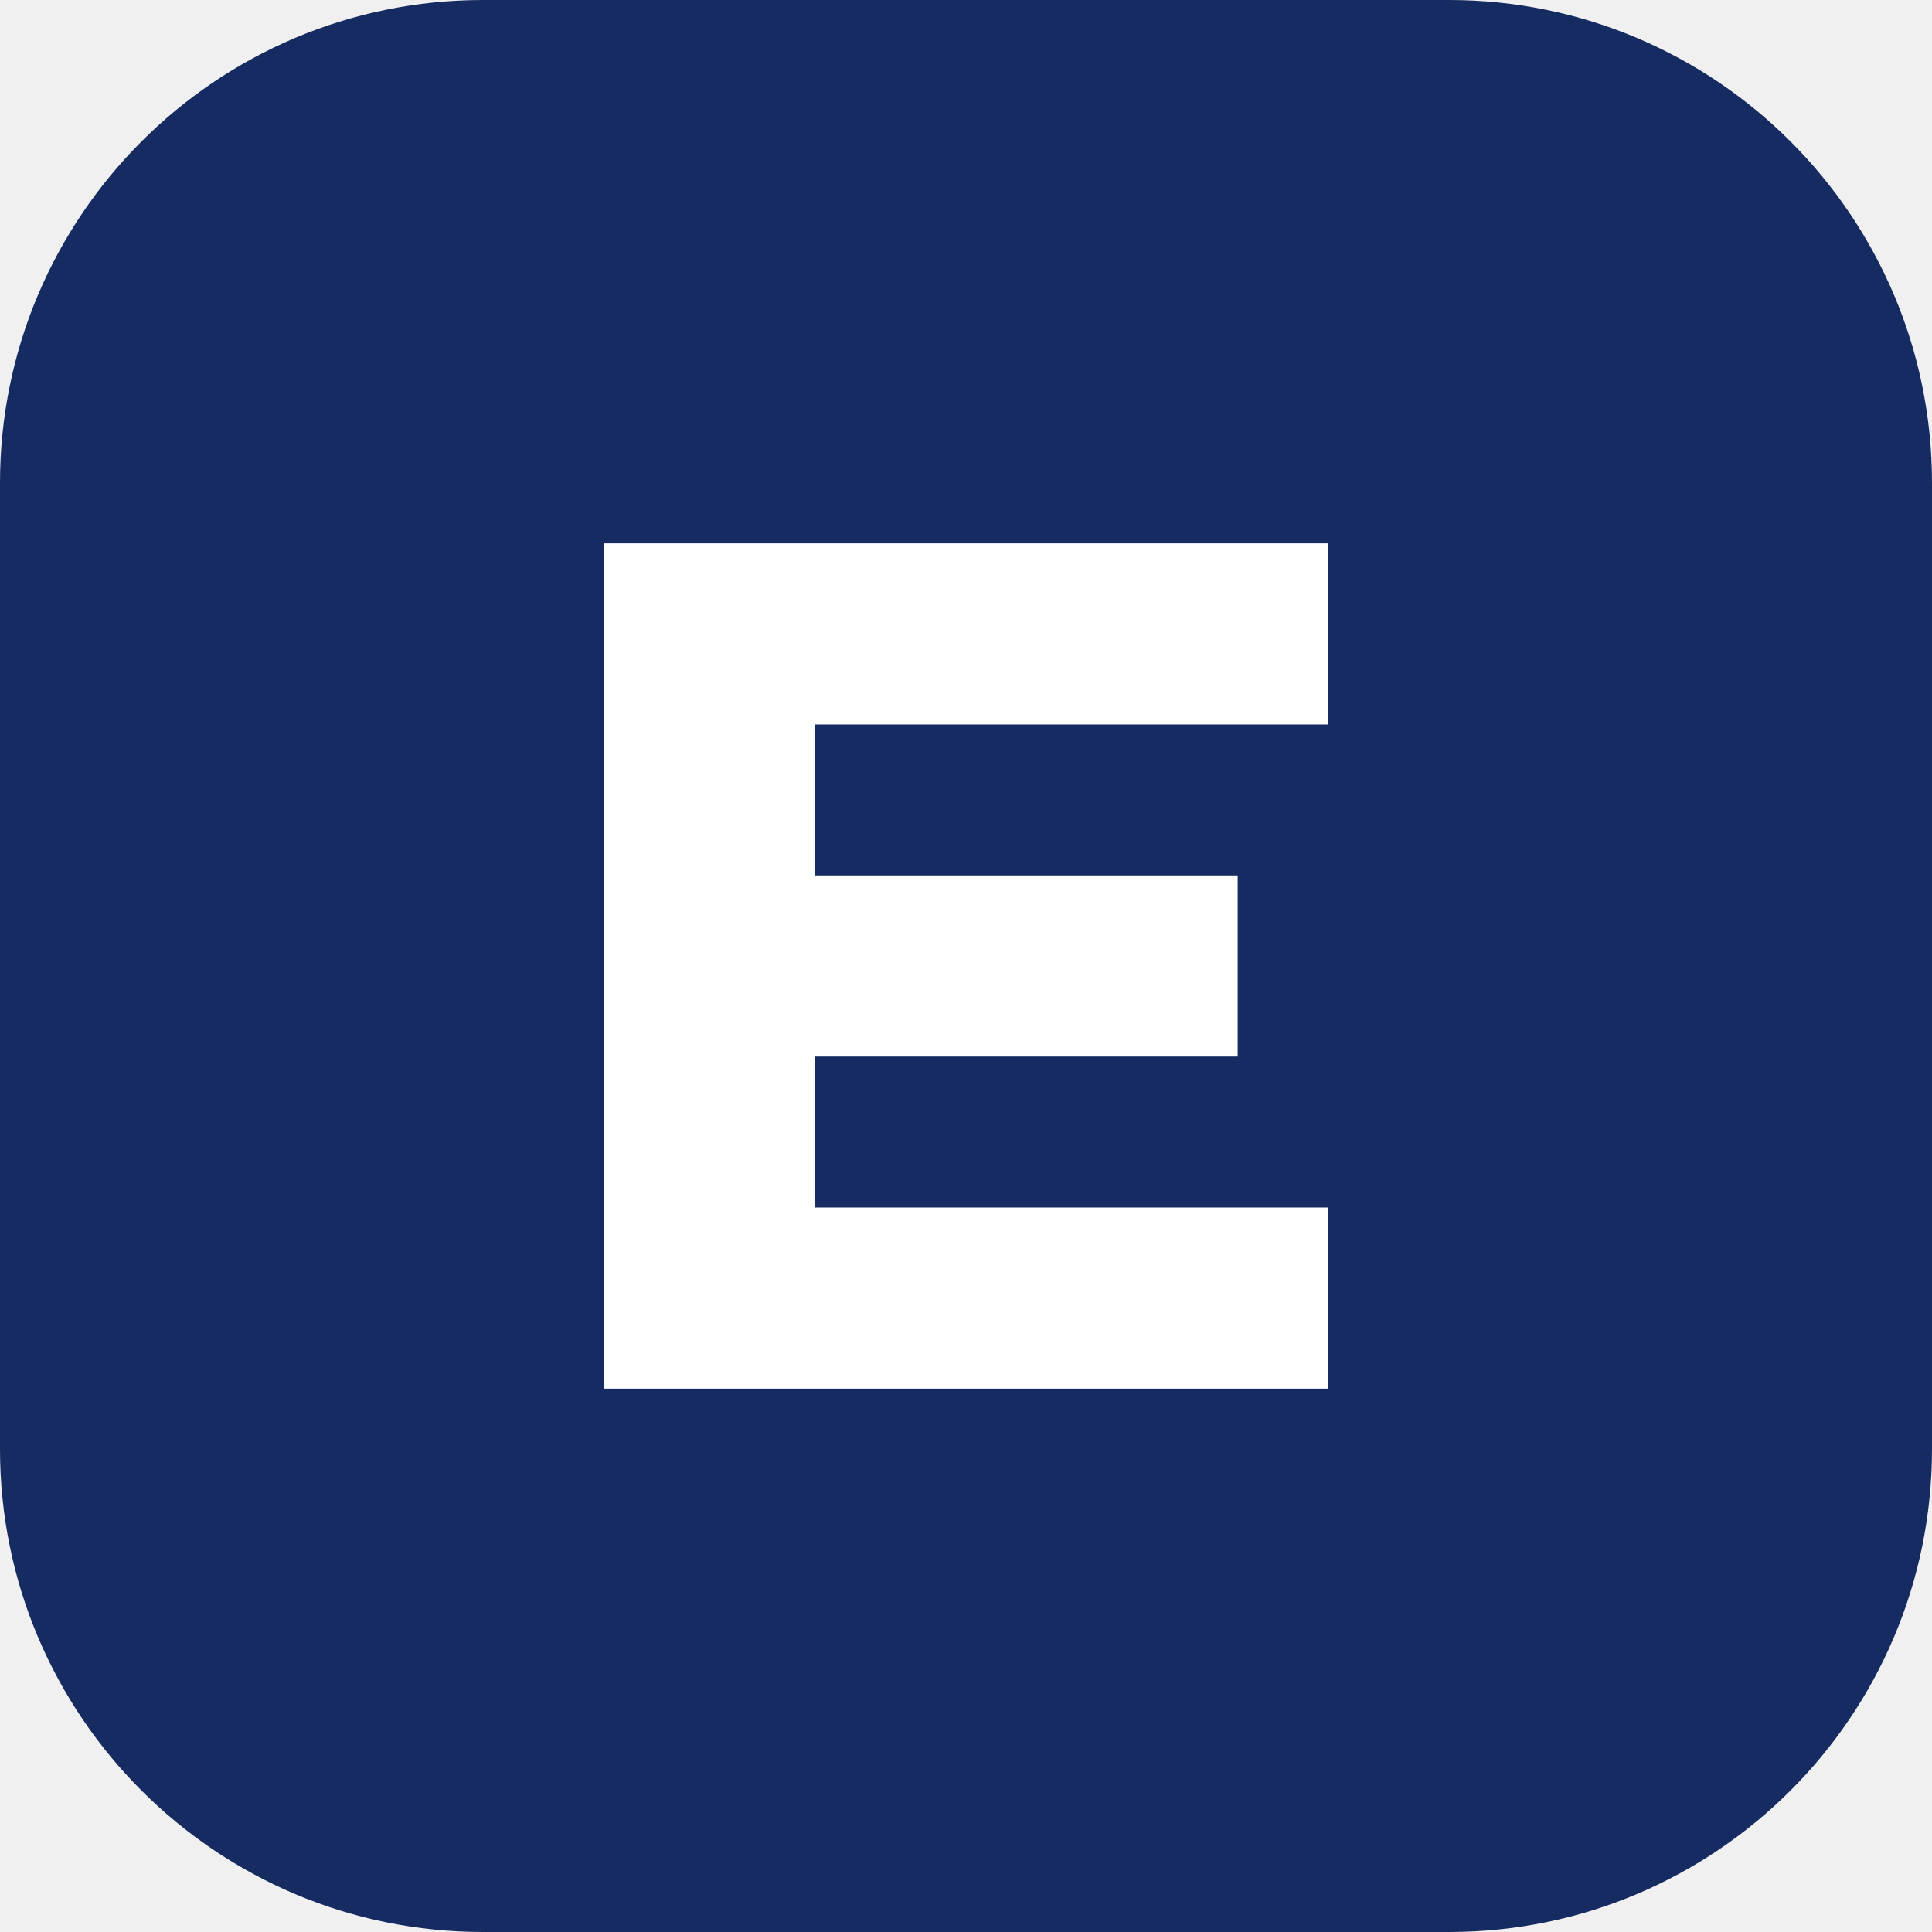
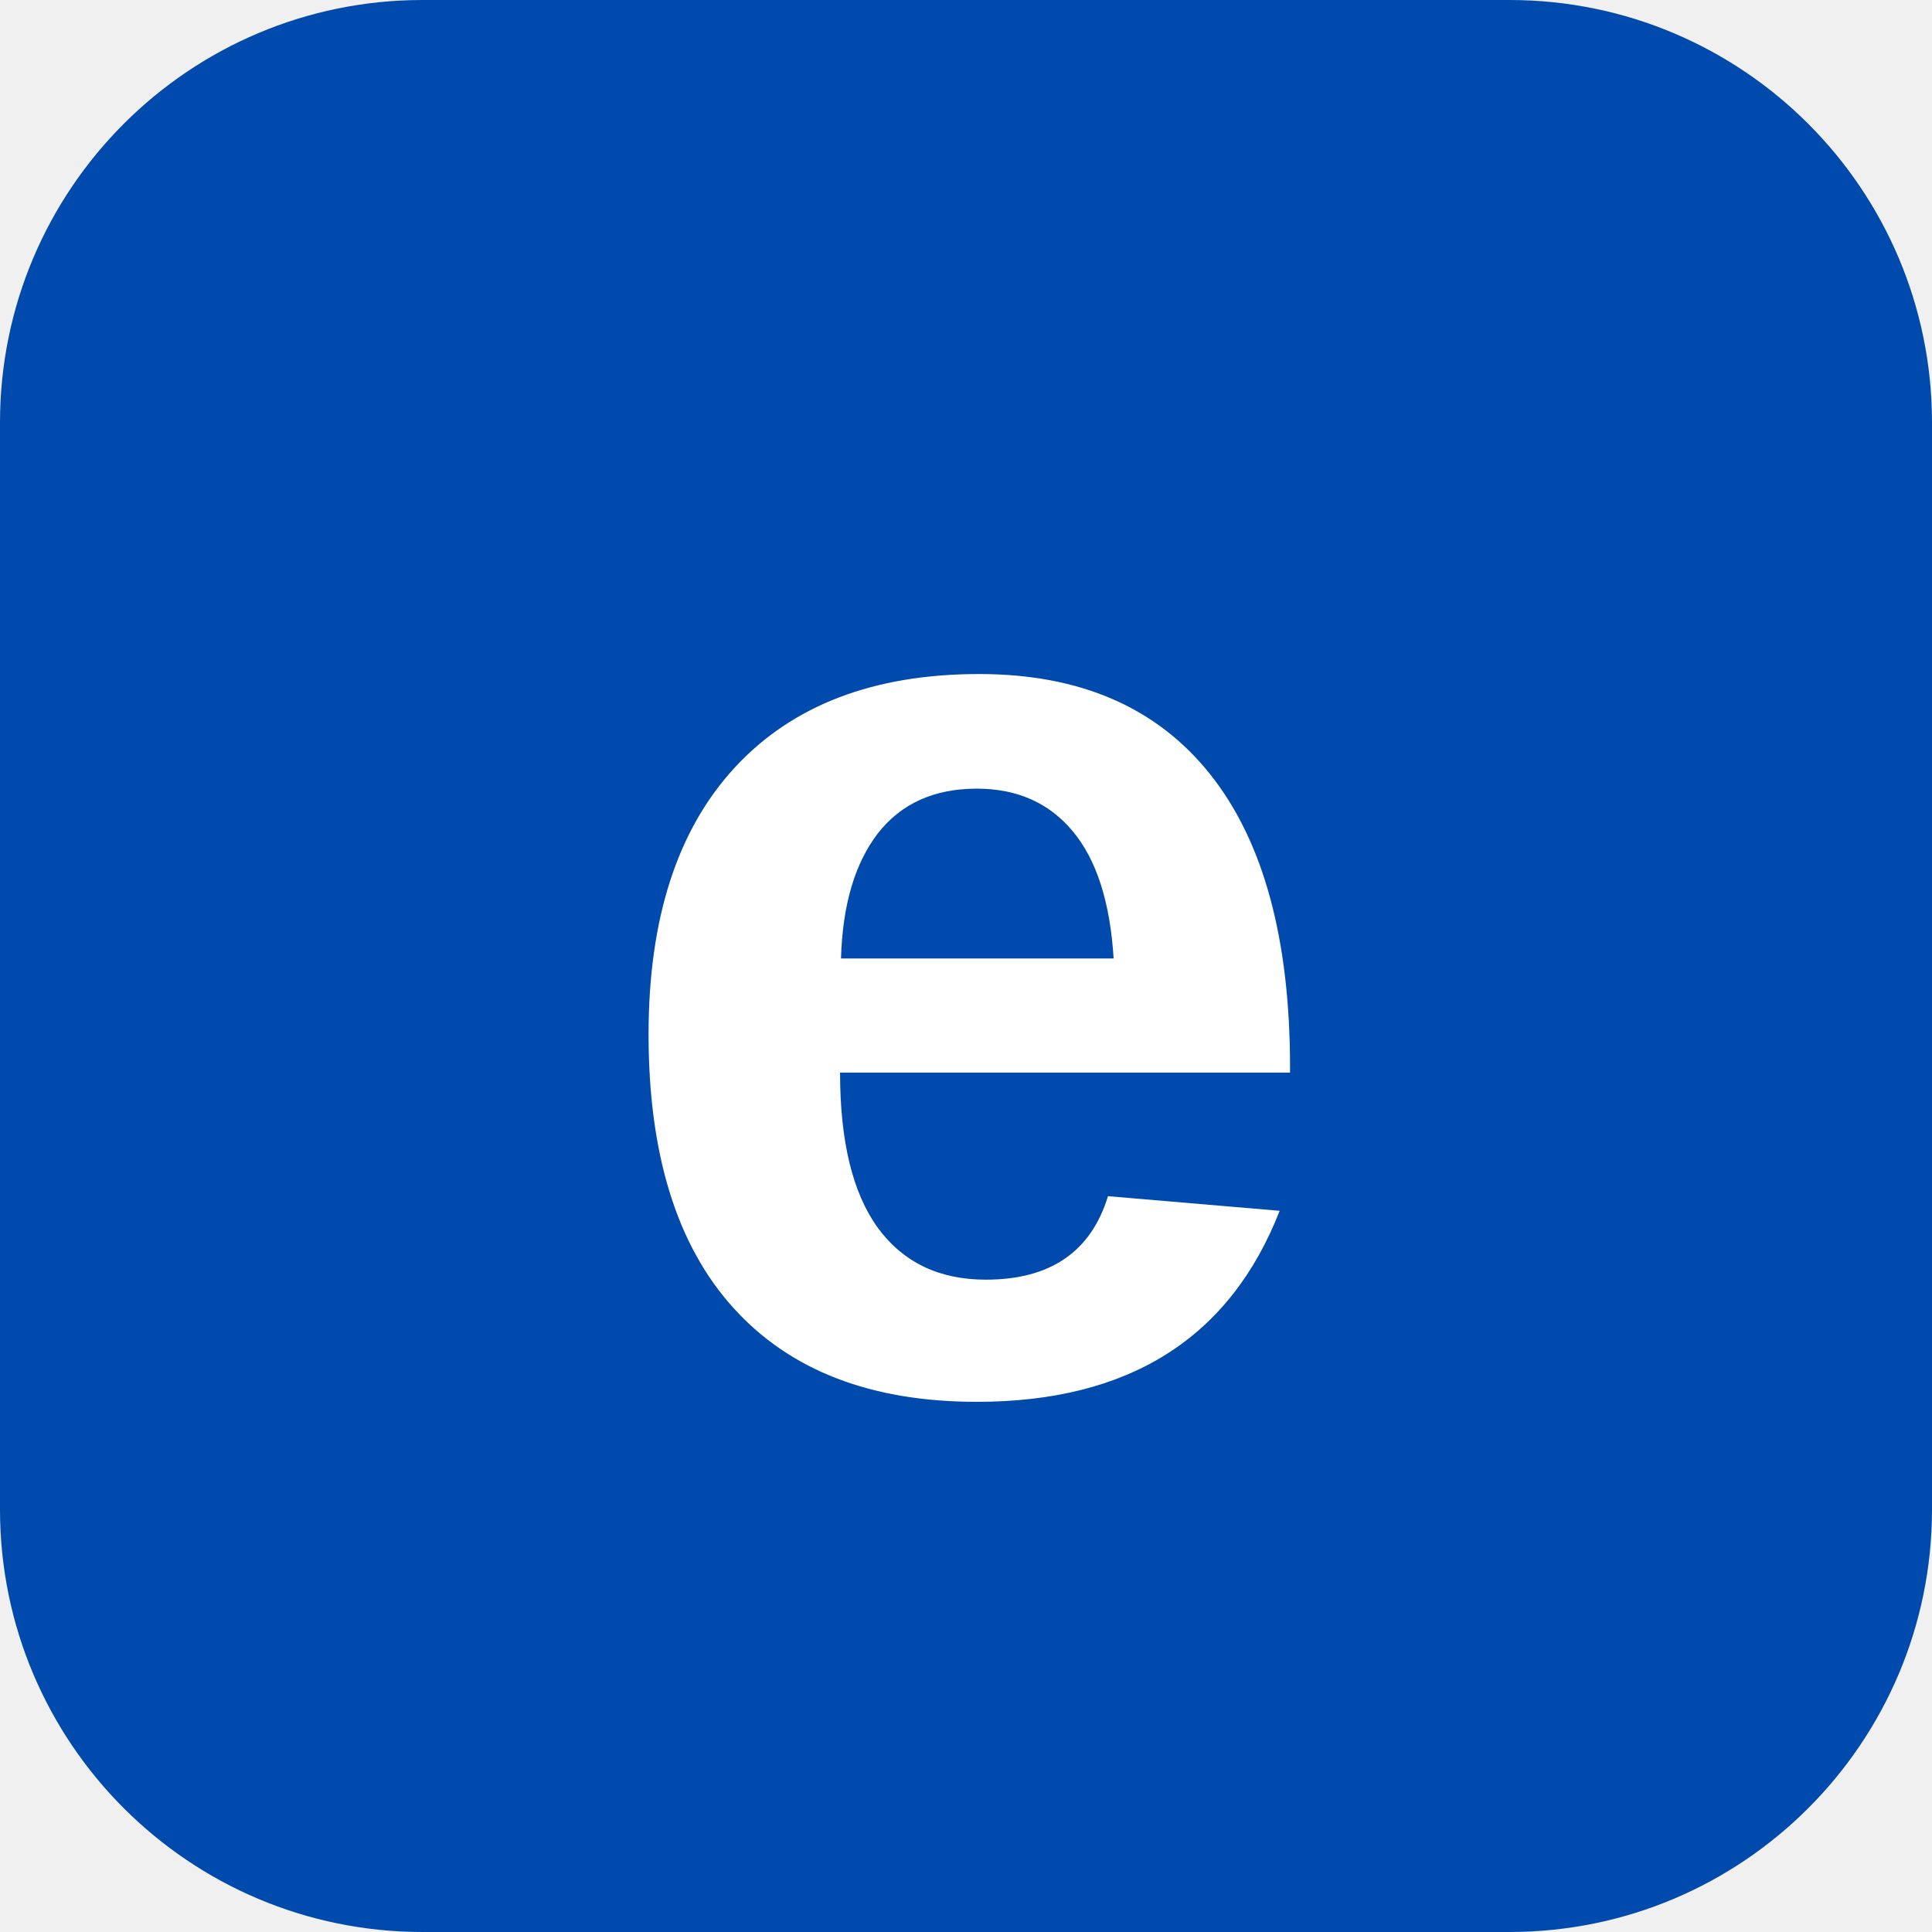
<svg xmlns="http://www.w3.org/2000/svg" viewBox="0 0 64 64">
-   <rect width="64" height="64" rx="16" fill="#152B61" />
-   <path d="M20 18h24v6H27v5h14v6H27v5h17v6H20z" fill="#fff" />
+   <rect width="64" height="64" rx="14" fill="#004AAD" />
+   <text x="32" y="46" text-anchor="middle" font-family="Poppins, Arial, sans-serif" font-weight="800" font-size="44" fill="#fff">e</text>
</svg>
